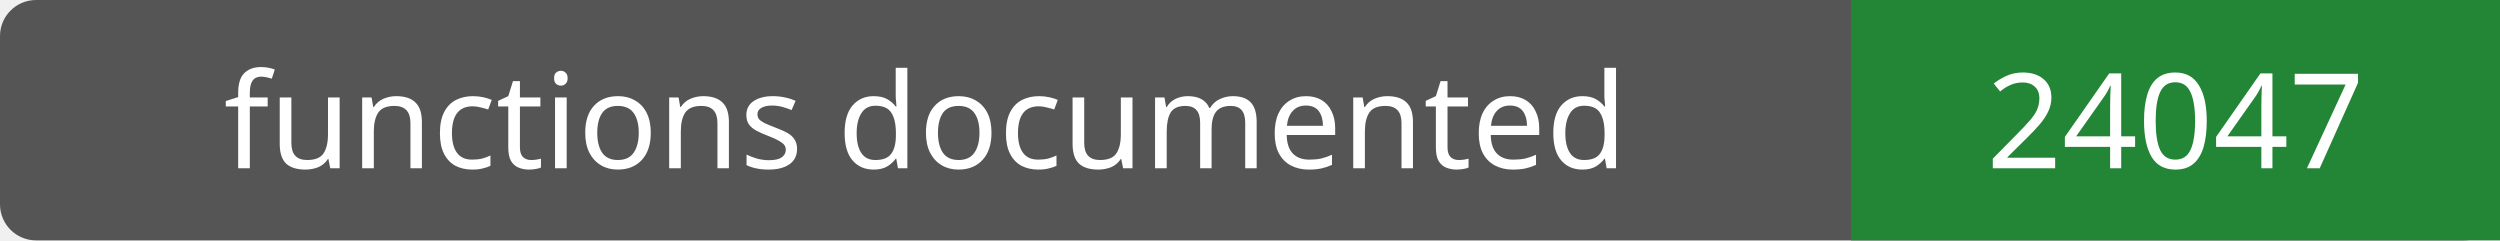
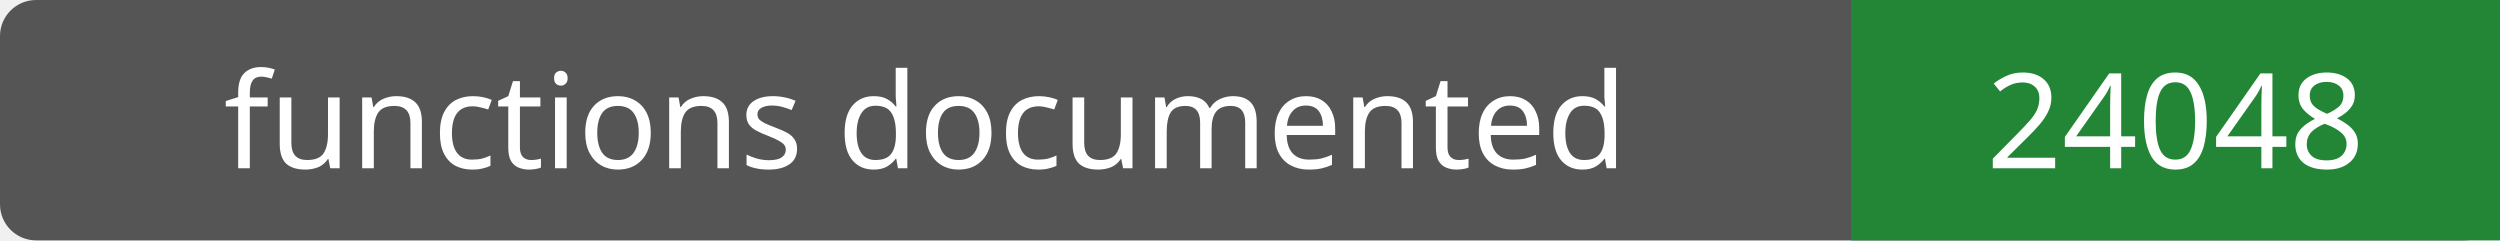
- <svg xmlns="http://www.w3.org/2000/svg" width="208" height="20" role="img" aria-label="functions documented: 24047">
+ <svg xmlns="http://www.w3.org/2000/svg" width="208" height="20" role="img" aria-label="functions documented: 24048">
  <rect width="208" height="20" rx="3" fill="#555" />
  <path fill="#238636" d="M154 0h54v20H154z" />
  <g fill="#fff" text-anchor="middle" font-family="Verdana,sans-serif" font-size="11">
    <text x="77.0" y="14">functions documented</text>
-     <text x="181.0" y="14">24047</text>
+     <text x="181.0" y="14">24048</text>
  </g>
</svg>
